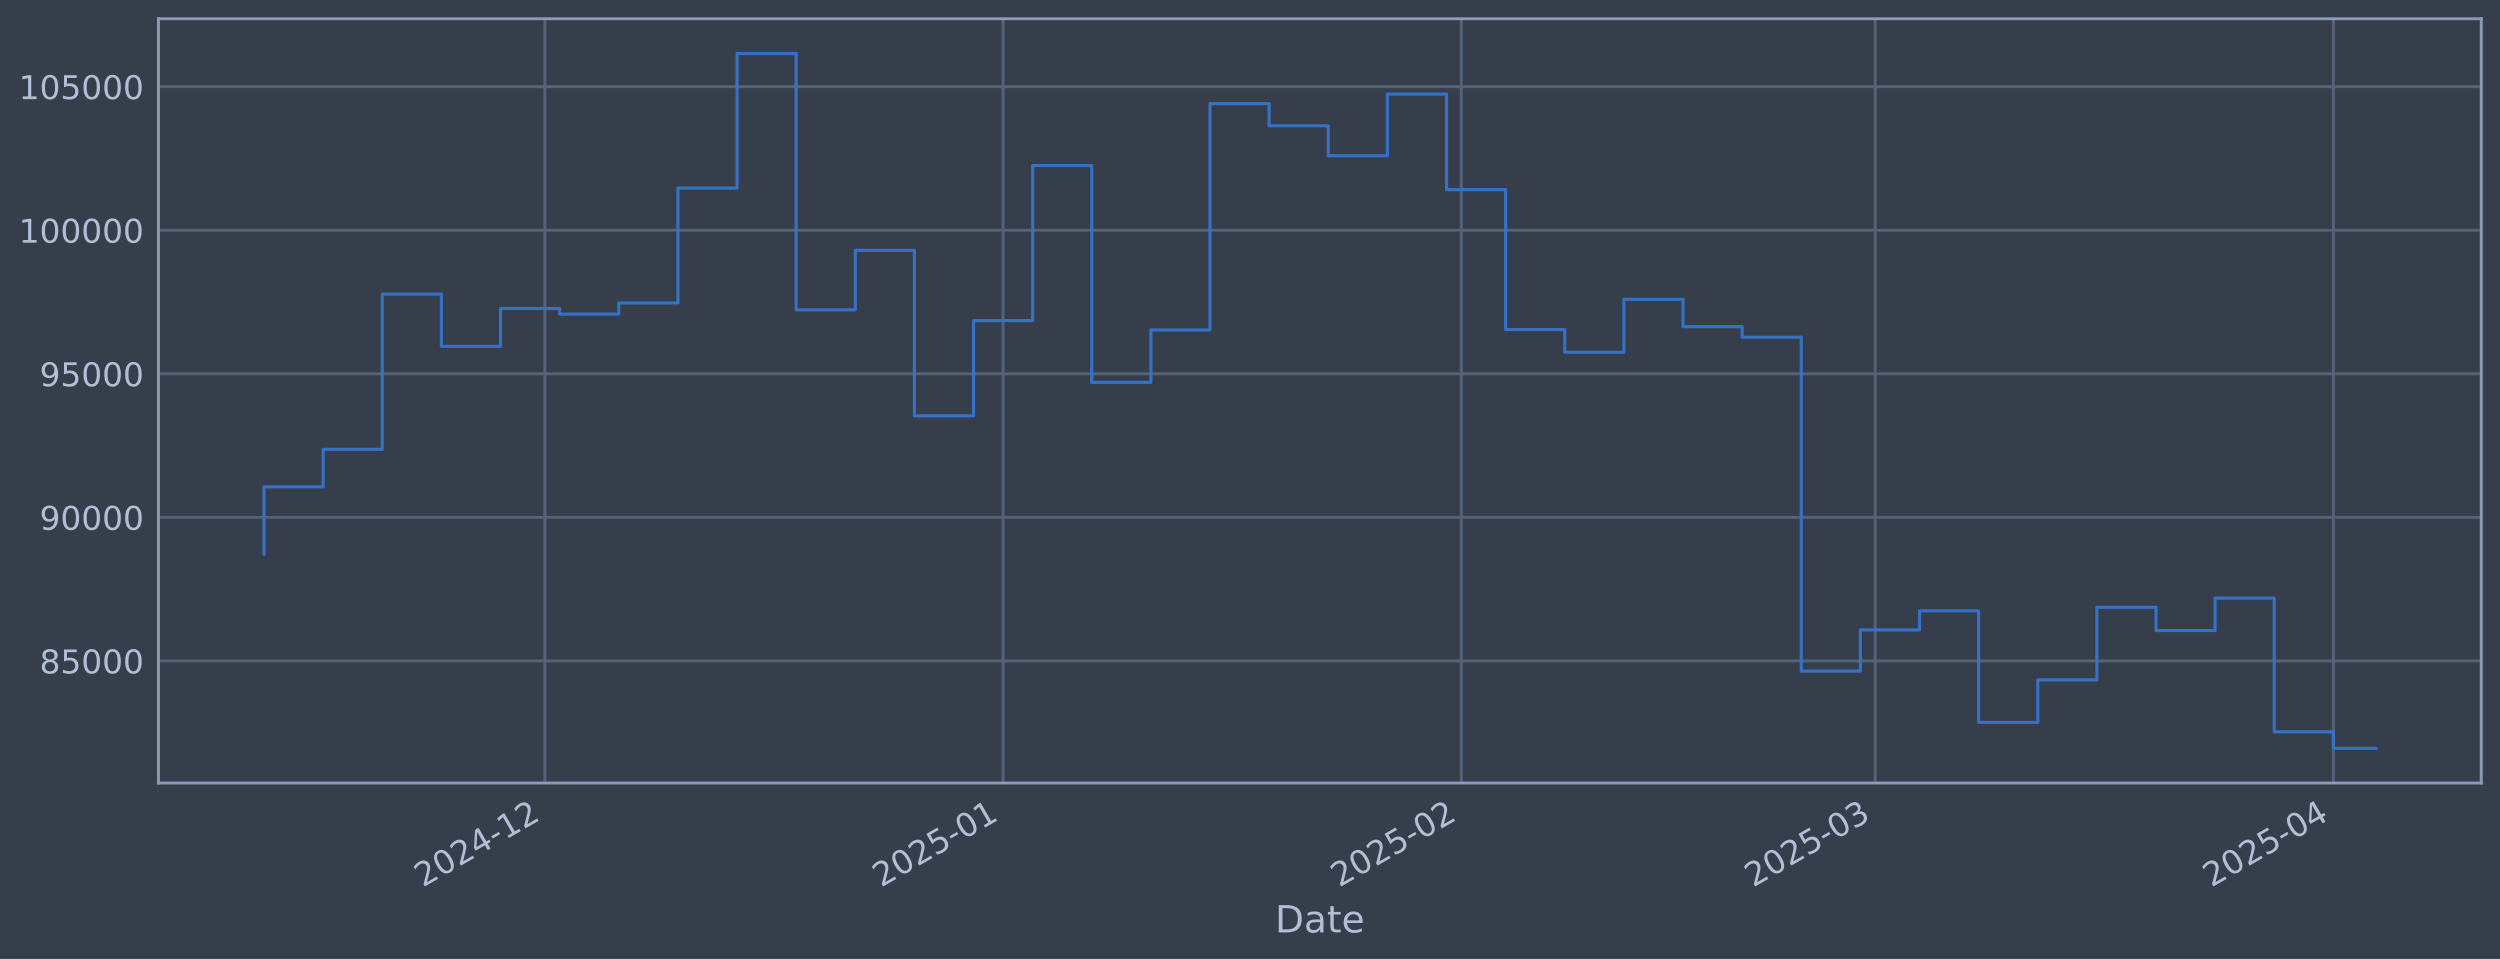
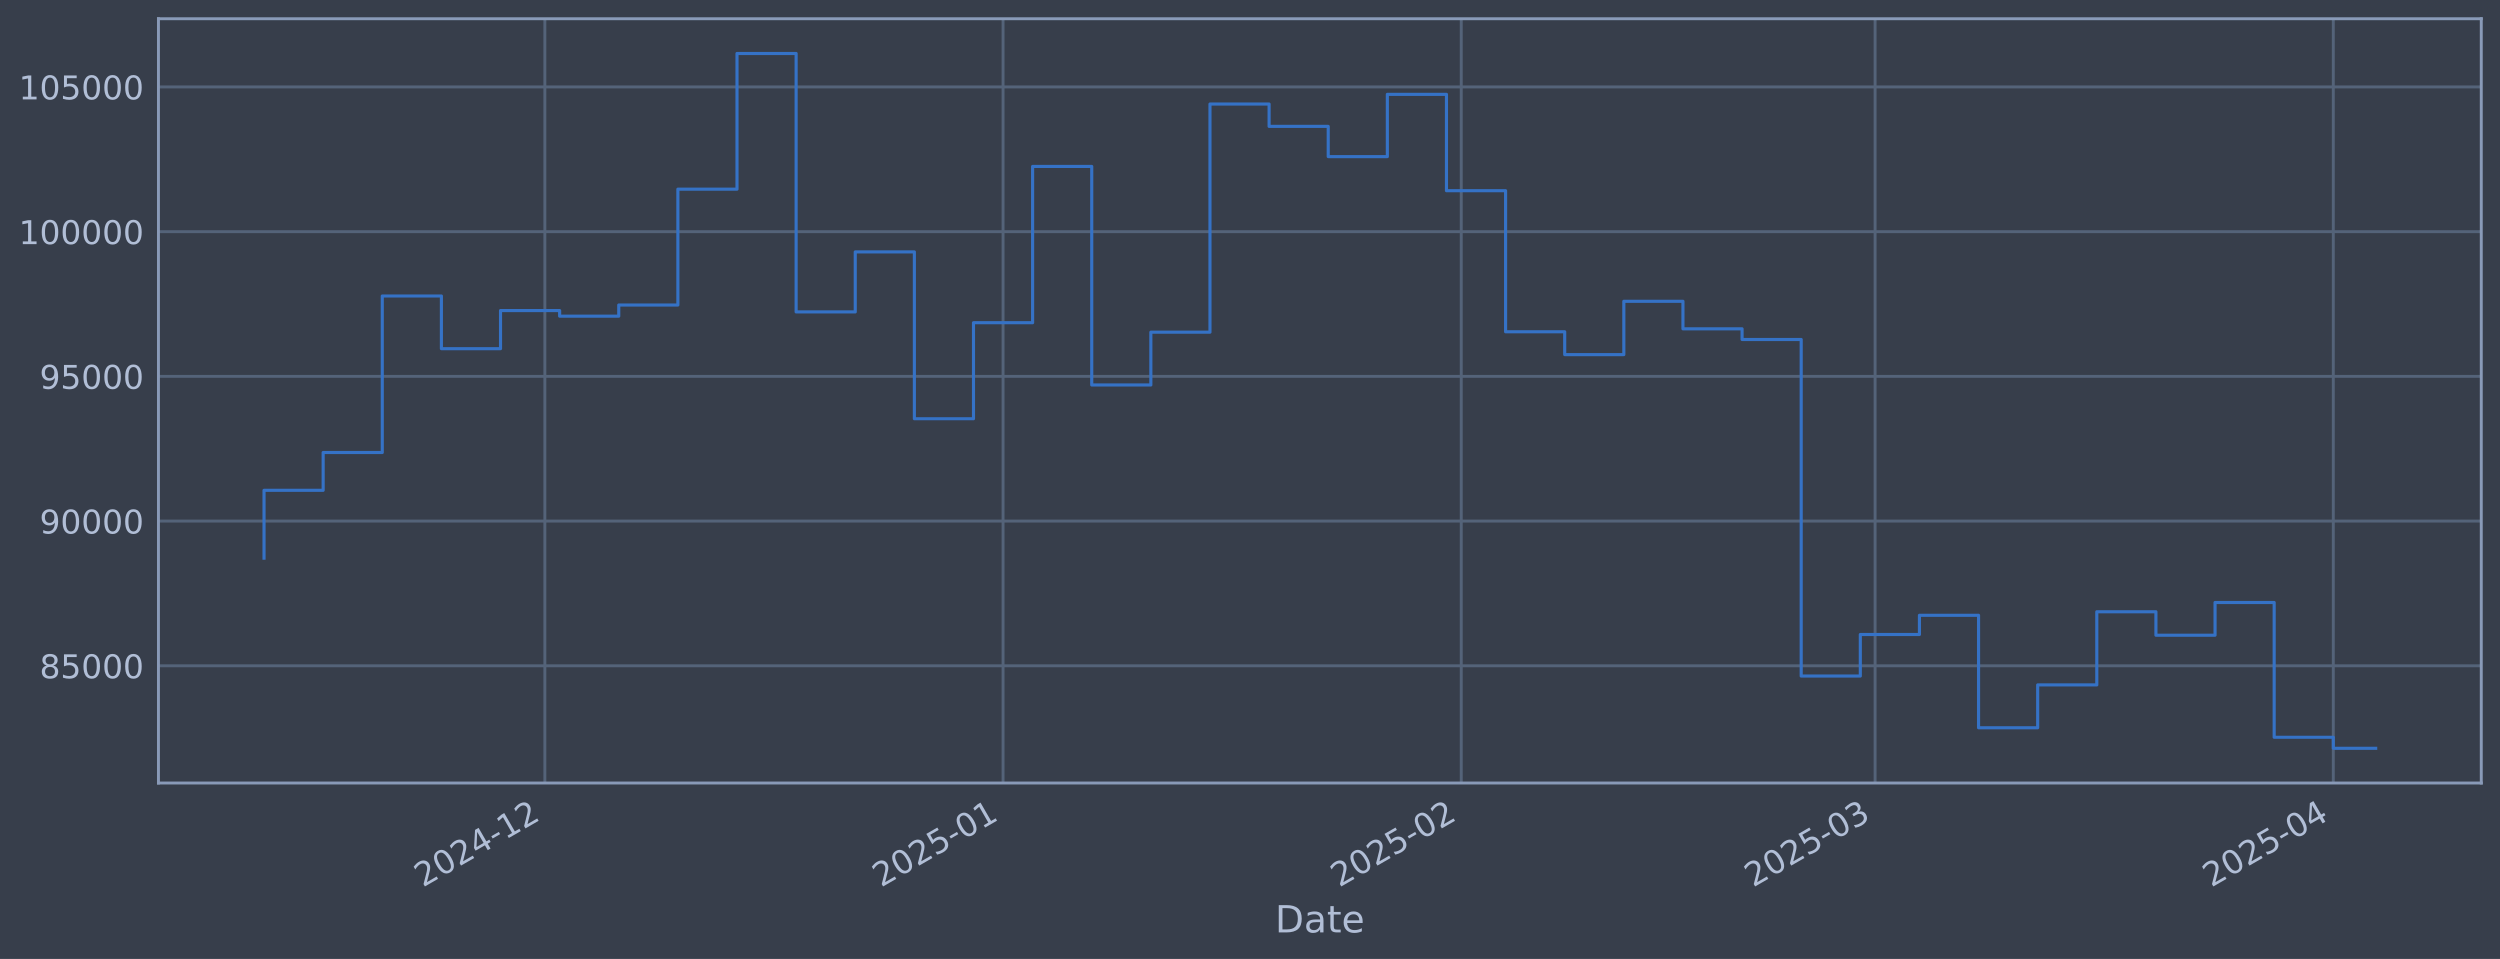
<svg xmlns="http://www.w3.org/2000/svg" xmlns:xlink="http://www.w3.org/1999/xlink" width="960.9pt" height="368.58pt" viewBox="0 0 960.9 368.58" version="1.1">
  <defs>
    <style type="text/css">*{stroke-linejoin: round; stroke-linecap: butt}</style>
  </defs>
  <g id="figure_1">
    <g id="patch_1">
      <path d="M 0 368.58  L 960.9 368.58  L 960.9 0  L 0 0  z " style="fill: #373e4b" />
    </g>
    <g id="axes_1">
      <g id="patch_2">
        <path d="M 60.901 300.96  L 953.701 300.96  L 953.701 7.2  L 60.901 7.2  z " style="fill: #373e4b" />
      </g>
      <g id="matplotlib.axis_1">
        <g id="xtick_1">
          <g id="line2d_1">
-             <path d="M 209.426 300.96  L 209.426 7.2  " clip-path="url(#p84ae5d5369)" style="fill: none; stroke: #546379; stroke-width: 1.12; stroke-linecap: square" />
+             <path d="M 209.421 300.96  L 209.421 7.2  " clip-path="url(#p225933ded7)" style="fill: none; stroke: #546379; stroke-width: 1.12; stroke-linecap: square" />
          </g>
          <g id="line2d_2" />
          <g id="text_1">
-             <g style="fill: #b1bed6" transform="translate(162.5222 341.1745) rotate(-30) scale(0.126 -0.126)">
+             <g style="fill: #b1bed6" transform="translate(162.5181 341.1745) rotate(-30) scale(0.126 -0.126)">
              <defs>
                <path id="DejaVuSans-32" d="M 1228 531  L 3431 531  L 3431 0  L 469 0  L 469 531  Q 828 903 1448 1529  Q 2069 2156 2228 2338  Q 2531 2678 2651 2914  Q 2772 3150 2772 3378  Q 2772 3750 2511 3984  Q 2250 4219 1831 4219  Q 1534 4219 1204 4116  Q 875 4013 500 3803  L 500 4441  Q 881 4594 1212 4672  Q 1544 4750 1819 4750  Q 2544 4750 2975 4387  Q 3406 4025 3406 3419  Q 3406 3131 3298 2873  Q 3191 2616 2906 2266  Q 2828 2175 2409 1742  Q 1991 1309 1228 531  z " transform="scale(0.015625)" />
                <path id="DejaVuSans-30" d="M 2034 4250  Q 1547 4250 1301 3770  Q 1056 3291 1056 2328  Q 1056 1369 1301 889  Q 1547 409 2034 409  Q 2525 409 2770 889  Q 3016 1369 3016 2328  Q 3016 3291 2770 3770  Q 2525 4250 2034 4250  z M 2034 4750  Q 2819 4750 3233 4129  Q 3647 3509 3647 2328  Q 3647 1150 3233 529  Q 2819 -91 2034 -91  Q 1250 -91 836 529  Q 422 1150 422 2328  Q 422 3509 836 4129  Q 1250 4750 2034 4750  z " transform="scale(0.015625)" />
                <path id="DejaVuSans-34" d="M 2419 4116  L 825 1625  L 2419 1625  L 2419 4116  z M 2253 4666  L 3047 4666  L 3047 1625  L 3713 1625  L 3713 1100  L 3047 1100  L 3047 0  L 2419 0  L 2419 1100  L 313 1100  L 313 1709  L 2253 4666  z " transform="scale(0.015625)" />
                <path id="DejaVuSans-2d" d="M 313 2009  L 1997 2009  L 1997 1497  L 313 1497  L 313 2009  z " transform="scale(0.015625)" />
                <path id="DejaVuSans-31" d="M 794 531  L 1825 531  L 1825 4091  L 703 3866  L 703 4441  L 1819 4666  L 2450 4666  L 2450 531  L 3481 531  L 3481 0  L 794 0  L 794 531  z " transform="scale(0.015625)" />
              </defs>
              <use xlink:href="#DejaVuSans-32" />
              <use xlink:href="#DejaVuSans-30" transform="translate(63.62305 0)" />
              <use xlink:href="#DejaVuSans-32" transform="translate(127.2461 0)" />
              <use xlink:href="#DejaVuSans-34" transform="translate(190.8691 0)" />
              <use xlink:href="#DejaVuSans-2d" transform="translate(254.4922 0)" />
              <use xlink:href="#DejaVuSans-31" transform="translate(290.5762 0)" />
              <use xlink:href="#DejaVuSans-32" transform="translate(354.1992 0)" />
            </g>
          </g>
        </g>
        <g id="xtick_2">
          <g id="line2d_3">
-             <path d="M 385.543 300.96  L 385.543 7.2  " clip-path="url(#p84ae5d5369)" style="fill: none; stroke: #546379; stroke-width: 1.12; stroke-linecap: square" />
+             <path d="M 385.532 300.96  L 385.532 7.2  " clip-path="url(#p225933ded7)" style="fill: none; stroke: #546379; stroke-width: 1.12; stroke-linecap: square" />
          </g>
          <g id="line2d_4" />
          <g id="text_2">
-             <g style="fill: #b1bed6" transform="translate(338.6401 341.1745) rotate(-30) scale(0.126 -0.126)">
+             <g style="fill: #b1bed6" transform="translate(338.6291 341.1745) rotate(-30) scale(0.126 -0.126)">
              <defs>
                <path id="DejaVuSans-35" d="M 691 4666  L 3169 4666  L 3169 4134  L 1269 4134  L 1269 2991  Q 1406 3038 1543 3061  Q 1681 3084 1819 3084  Q 2600 3084 3056 2656  Q 3513 2228 3513 1497  Q 3513 744 3044 326  Q 2575 -91 1722 -91  Q 1428 -91 1123 -41  Q 819 9 494 109  L 494 744  Q 775 591 1075 516  Q 1375 441 1709 441  Q 2250 441 2565 725  Q 2881 1009 2881 1497  Q 2881 1984 2565 2268  Q 2250 2553 1709 2553  Q 1456 2553 1204 2497  Q 953 2441 691 2322  L 691 4666  z " transform="scale(0.015625)" />
              </defs>
              <use xlink:href="#DejaVuSans-32" />
              <use xlink:href="#DejaVuSans-30" transform="translate(63.62305 0)" />
              <use xlink:href="#DejaVuSans-32" transform="translate(127.2461 0)" />
              <use xlink:href="#DejaVuSans-35" transform="translate(190.8691 0)" />
              <use xlink:href="#DejaVuSans-2d" transform="translate(254.4922 0)" />
              <use xlink:href="#DejaVuSans-30" transform="translate(290.5762 0)" />
              <use xlink:href="#DejaVuSans-31" transform="translate(354.1992 0)" />
            </g>
          </g>
        </g>
        <g id="xtick_3">
          <g id="line2d_5">
-             <path d="M 561.661 300.96  L 561.661 7.2  " clip-path="url(#p84ae5d5369)" style="fill: none; stroke: #546379; stroke-width: 1.12; stroke-linecap: square" />
+             <path d="M 561.643 300.96  L 561.643 7.2  " clip-path="url(#p225933ded7)" style="fill: none; stroke: #546379; stroke-width: 1.12; stroke-linecap: square" />
          </g>
          <g id="line2d_6" />
          <g id="text_3">
-             <g style="fill: #b1bed6" transform="translate(514.7579 341.1745) rotate(-30) scale(0.126 -0.126)">
+             <g style="fill: #b1bed6" transform="translate(514.7402 341.1745) rotate(-30) scale(0.126 -0.126)">
              <use xlink:href="#DejaVuSans-32" />
              <use xlink:href="#DejaVuSans-30" transform="translate(63.62305 0)" />
              <use xlink:href="#DejaVuSans-32" transform="translate(127.2461 0)" />
              <use xlink:href="#DejaVuSans-35" transform="translate(190.8691 0)" />
              <use xlink:href="#DejaVuSans-2d" transform="translate(254.4922 0)" />
              <use xlink:href="#DejaVuSans-30" transform="translate(290.5762 0)" />
              <use xlink:href="#DejaVuSans-32" transform="translate(354.1992 0)" />
            </g>
          </g>
        </g>
        <g id="xtick_4">
          <g id="line2d_7">
-             <path d="M 720.735 300.96  L 720.735 7.2  " clip-path="url(#p84ae5d5369)" style="fill: none; stroke: #546379; stroke-width: 1.12; stroke-linecap: square" />
+             <path d="M 720.711 300.96  L 720.711 7.2  " clip-path="url(#p225933ded7)" style="fill: none; stroke: #546379; stroke-width: 1.12; stroke-linecap: square" />
          </g>
          <g id="line2d_8" />
          <g id="text_4">
-             <g style="fill: #b1bed6" transform="translate(673.8321 341.1745) rotate(-30) scale(0.126 -0.126)">
+             <g style="fill: #b1bed6" transform="translate(673.8082 341.1745) rotate(-30) scale(0.126 -0.126)">
              <defs>
                <path id="DejaVuSans-33" d="M 2597 2516  Q 3050 2419 3304 2112  Q 3559 1806 3559 1356  Q 3559 666 3084 287  Q 2609 -91 1734 -91  Q 1441 -91 1130 -33  Q 819 25 488 141  L 488 750  Q 750 597 1062 519  Q 1375 441 1716 441  Q 2309 441 2620 675  Q 2931 909 2931 1356  Q 2931 1769 2642 2001  Q 2353 2234 1838 2234  L 1294 2234  L 1294 2753  L 1863 2753  Q 2328 2753 2575 2939  Q 2822 3125 2822 3475  Q 2822 3834 2567 4026  Q 2313 4219 1838 4219  Q 1578 4219 1281 4162  Q 984 4106 628 3988  L 628 4550  Q 988 4650 1302 4700  Q 1616 4750 1894 4750  Q 2613 4750 3031 4423  Q 3450 4097 3450 3541  Q 3450 3153 3228 2886  Q 3006 2619 2597 2516  z " transform="scale(0.015625)" />
              </defs>
              <use xlink:href="#DejaVuSans-32" />
              <use xlink:href="#DejaVuSans-30" transform="translate(63.62305 0)" />
              <use xlink:href="#DejaVuSans-32" transform="translate(127.2461 0)" />
              <use xlink:href="#DejaVuSans-35" transform="translate(190.8691 0)" />
              <use xlink:href="#DejaVuSans-2d" transform="translate(254.4922 0)" />
              <use xlink:href="#DejaVuSans-30" transform="translate(290.5762 0)" />
              <use xlink:href="#DejaVuSans-33" transform="translate(354.1992 0)" />
            </g>
          </g>
        </g>
        <g id="xtick_5">
          <g id="line2d_9">
-             <path d="M 896.853 300.96  L 896.853 7.2  " clip-path="url(#p84ae5d5369)" style="fill: none; stroke: #546379; stroke-width: 1.12; stroke-linecap: square" />
+             <path d="M 896.823 300.96  L 896.823 7.2  " clip-path="url(#p225933ded7)" style="fill: none; stroke: #546379; stroke-width: 1.12; stroke-linecap: square" />
          </g>
          <g id="line2d_10" />
          <g id="text_5">
-             <g style="fill: #b1bed6" transform="translate(849.9499 341.1745) rotate(-30) scale(0.126 -0.126)">
+             <g style="fill: #b1bed6" transform="translate(849.9192 341.1745) rotate(-30) scale(0.126 -0.126)">
              <use xlink:href="#DejaVuSans-32" />
              <use xlink:href="#DejaVuSans-30" transform="translate(63.62305 0)" />
              <use xlink:href="#DejaVuSans-32" transform="translate(127.2461 0)" />
              <use xlink:href="#DejaVuSans-35" transform="translate(190.8691 0)" />
              <use xlink:href="#DejaVuSans-2d" transform="translate(254.4922 0)" />
              <use xlink:href="#DejaVuSans-30" transform="translate(290.5762 0)" />
              <use xlink:href="#DejaVuSans-34" transform="translate(354.1992 0)" />
            </g>
          </g>
        </g>
        <g id="text_6">
          <g style="fill: #b1bed6" transform="translate(490.0914 358.3856) scale(0.144 -0.144)">
            <defs>
              <path id="DejaVuSans-44" d="M 1259 4147  L 1259 519  L 2022 519  Q 2988 519 3436 956  Q 3884 1394 3884 2338  Q 3884 3275 3436 3711  Q 2988 4147 2022 4147  L 1259 4147  z M 628 4666  L 1925 4666  Q 3281 4666 3915 4102  Q 4550 3538 4550 2338  Q 4550 1131 3912 565  Q 3275 0 1925 0  L 628 0  L 628 4666  z " transform="scale(0.015625)" />
              <path id="DejaVuSans-61" d="M 2194 1759  Q 1497 1759 1228 1600  Q 959 1441 959 1056  Q 959 750 1161 570  Q 1363 391 1709 391  Q 2188 391 2477 730  Q 2766 1069 2766 1631  L 2766 1759  L 2194 1759  z M 3341 1997  L 3341 0  L 2766 0  L 2766 531  Q 2569 213 2275 61  Q 1981 -91 1556 -91  Q 1019 -91 701 211  Q 384 513 384 1019  Q 384 1609 779 1909  Q 1175 2209 1959 2209  L 2766 2209  L 2766 2266  Q 2766 2663 2505 2880  Q 2244 3097 1772 3097  Q 1472 3097 1187 3025  Q 903 2953 641 2809  L 641 3341  Q 956 3463 1253 3523  Q 1550 3584 1831 3584  Q 2591 3584 2966 3190  Q 3341 2797 3341 1997  z " transform="scale(0.015625)" />
              <path id="DejaVuSans-74" d="M 1172 4494  L 1172 3500  L 2356 3500  L 2356 3053  L 1172 3053  L 1172 1153  Q 1172 725 1289 603  Q 1406 481 1766 481  L 2356 481  L 2356 0  L 1766 0  Q 1100 0 847 248  Q 594 497 594 1153  L 594 3053  L 172 3053  L 172 3500  L 594 3500  L 594 4494  L 1172 4494  z " transform="scale(0.015625)" />
              <path id="DejaVuSans-65" d="M 3597 1894  L 3597 1613  L 953 1613  Q 991 1019 1311 708  Q 1631 397 2203 397  Q 2534 397 2845 478  Q 3156 559 3463 722  L 3463 178  Q 3153 47 2828 -22  Q 2503 -91 2169 -91  Q 1331 -91 842 396  Q 353 884 353 1716  Q 353 2575 817 3079  Q 1281 3584 2069 3584  Q 2775 3584 3186 3129  Q 3597 2675 3597 1894  z M 3022 2063  Q 3016 2534 2758 2815  Q 2500 3097 2075 3097  Q 1594 3097 1305 2825  Q 1016 2553 972 2059  L 3022 2063  z " transform="scale(0.015625)" />
            </defs>
            <use xlink:href="#DejaVuSans-44" />
            <use xlink:href="#DejaVuSans-61" transform="translate(77.00195 0)" />
            <use xlink:href="#DejaVuSans-74" transform="translate(138.2812 0)" />
            <use xlink:href="#DejaVuSans-65" transform="translate(177.4902 0)" />
          </g>
        </g>
      </g>
      <g id="matplotlib.axis_2">
        <g id="ytick_1">
          <g id="line2d_11">
-             <path d="M 60.901 254.037  L 953.701 254.037  " clip-path="url(#p84ae5d5369)" style="fill: none; stroke: #546379; stroke-width: 1.12; stroke-linecap: square" />
+             <path d="M 60.901 255.911  L 953.701 255.911  " clip-path="url(#p225933ded7)" style="fill: none; stroke: #546379; stroke-width: 1.12; stroke-linecap: square" />
          </g>
          <g id="line2d_12" />
          <g id="text_7">
-             <g style="fill: #b1bed6" transform="translate(15.21675 258.8241) scale(0.126 -0.126)">
+             <g style="fill: #b1bed6" transform="translate(15.21675 260.6976) scale(0.126 -0.126)">
              <defs>
                <path id="DejaVuSans-38" d="M 2034 2216  Q 1584 2216 1326 1975  Q 1069 1734 1069 1313  Q 1069 891 1326 650  Q 1584 409 2034 409  Q 2484 409 2743 651  Q 3003 894 3003 1313  Q 3003 1734 2745 1975  Q 2488 2216 2034 2216  z M 1403 2484  Q 997 2584 770 2862  Q 544 3141 544 3541  Q 544 4100 942 4425  Q 1341 4750 2034 4750  Q 2731 4750 3128 4425  Q 3525 4100 3525 3541  Q 3525 3141 3298 2862  Q 3072 2584 2669 2484  Q 3125 2378 3379 2068  Q 3634 1759 3634 1313  Q 3634 634 3220 271  Q 2806 -91 2034 -91  Q 1263 -91 848 271  Q 434 634 434 1313  Q 434 1759 690 2068  Q 947 2378 1403 2484  z M 1172 3481  Q 1172 3119 1398 2916  Q 1625 2713 2034 2713  Q 2441 2713 2670 2916  Q 2900 3119 2900 3481  Q 2900 3844 2670 4047  Q 2441 4250 2034 4250  Q 1625 4250 1398 4047  Q 1172 3844 1172 3481  z " transform="scale(0.015625)" />
              </defs>
              <use xlink:href="#DejaVuSans-38" />
              <use xlink:href="#DejaVuSans-35" transform="translate(63.62305 0)" />
              <use xlink:href="#DejaVuSans-30" transform="translate(127.2461 0)" />
              <use xlink:href="#DejaVuSans-30" transform="translate(190.8691 0)" />
              <use xlink:href="#DejaVuSans-30" transform="translate(254.4922 0)" />
            </g>
          </g>
        </g>
        <g id="ytick_2">
          <g id="line2d_13">
-             <path d="M 60.901 198.856  L 953.701 198.856  " clip-path="url(#p84ae5d5369)" style="fill: none; stroke: #546379; stroke-width: 1.12; stroke-linecap: square" />
+             <path d="M 60.901 200.286  L 953.701 200.286  " clip-path="url(#p225933ded7)" style="fill: none; stroke: #546379; stroke-width: 1.12; stroke-linecap: square" />
          </g>
          <g id="line2d_14" />
          <g id="text_8">
-             <g style="fill: #b1bed6" transform="translate(15.21675 203.6426) scale(0.126 -0.126)">
+             <g style="fill: #b1bed6" transform="translate(15.21675 205.0733) scale(0.126 -0.126)">
              <defs>
                <path id="DejaVuSans-39" d="M 703 97  L 703 672  Q 941 559 1184 500  Q 1428 441 1663 441  Q 2288 441 2617 861  Q 2947 1281 2994 2138  Q 2813 1869 2534 1725  Q 2256 1581 1919 1581  Q 1219 1581 811 2004  Q 403 2428 403 3163  Q 403 3881 828 4315  Q 1253 4750 1959 4750  Q 2769 4750 3195 4129  Q 3622 3509 3622 2328  Q 3622 1225 3098 567  Q 2575 -91 1691 -91  Q 1453 -91 1209 -44  Q 966 3 703 97  z M 1959 2075  Q 2384 2075 2632 2365  Q 2881 2656 2881 3163  Q 2881 3666 2632 3958  Q 2384 4250 1959 4250  Q 1534 4250 1286 3958  Q 1038 3666 1038 3163  Q 1038 2656 1286 2365  Q 1534 2075 1959 2075  z " transform="scale(0.015625)" />
              </defs>
              <use xlink:href="#DejaVuSans-39" />
              <use xlink:href="#DejaVuSans-30" transform="translate(63.62305 0)" />
              <use xlink:href="#DejaVuSans-30" transform="translate(127.2461 0)" />
              <use xlink:href="#DejaVuSans-30" transform="translate(190.8691 0)" />
              <use xlink:href="#DejaVuSans-30" transform="translate(254.4922 0)" />
            </g>
          </g>
        </g>
        <g id="ytick_3">
          <g id="line2d_15">
-             <path d="M 60.901 143.674  L 953.701 143.674  " clip-path="url(#p84ae5d5369)" style="fill: none; stroke: #546379; stroke-width: 1.12; stroke-linecap: square" />
+             <path d="M 60.901 144.662  L 953.701 144.662  " clip-path="url(#p225933ded7)" style="fill: none; stroke: #546379; stroke-width: 1.12; stroke-linecap: square" />
          </g>
          <g id="line2d_16" />
          <g id="text_9">
-             <g style="fill: #b1bed6" transform="translate(15.21675 148.461) scale(0.126 -0.126)">
+             <g style="fill: #b1bed6" transform="translate(15.21675 149.4489) scale(0.126 -0.126)">
              <use xlink:href="#DejaVuSans-39" />
              <use xlink:href="#DejaVuSans-35" transform="translate(63.62305 0)" />
              <use xlink:href="#DejaVuSans-30" transform="translate(127.2461 0)" />
              <use xlink:href="#DejaVuSans-30" transform="translate(190.8691 0)" />
              <use xlink:href="#DejaVuSans-30" transform="translate(254.4922 0)" />
            </g>
          </g>
        </g>
        <g id="ytick_4">
          <g id="line2d_17">
-             <path d="M 60.901 88.492  L 953.701 88.492  " clip-path="url(#p84ae5d5369)" style="fill: none; stroke: #546379; stroke-width: 1.12; stroke-linecap: square" />
+             <path d="M 60.901 89.038  L 953.701 89.038  " clip-path="url(#p225933ded7)" style="fill: none; stroke: #546379; stroke-width: 1.12; stroke-linecap: square" />
          </g>
          <g id="line2d_18" />
          <g id="text_10">
-             <g style="fill: #b1bed6" transform="translate(7.2 93.27941) scale(0.126 -0.126)">
+             <g style="fill: #b1bed6" transform="translate(7.2 93.82455) scale(0.126 -0.126)">
              <use xlink:href="#DejaVuSans-31" />
              <use xlink:href="#DejaVuSans-30" transform="translate(63.62305 0)" />
              <use xlink:href="#DejaVuSans-30" transform="translate(127.2461 0)" />
              <use xlink:href="#DejaVuSans-30" transform="translate(190.8691 0)" />
              <use xlink:href="#DejaVuSans-30" transform="translate(254.4922 0)" />
              <use xlink:href="#DejaVuSans-30" transform="translate(318.1152 0)" />
            </g>
          </g>
        </g>
        <g id="ytick_5">
          <g id="line2d_19">
-             <path d="M 60.901 33.311  L 953.701 33.311  " clip-path="url(#p84ae5d5369)" style="fill: none; stroke: #546379; stroke-width: 1.12; stroke-linecap: square" />
+             <path d="M 60.901 33.413  L 953.701 33.413  " clip-path="url(#p225933ded7)" style="fill: none; stroke: #546379; stroke-width: 1.12; stroke-linecap: square" />
          </g>
          <g id="line2d_20" />
          <g id="text_11">
-             <g style="fill: #b1bed6" transform="translate(7.2 38.09783) scale(0.126 -0.126)">
+             <g style="fill: #b1bed6" transform="translate(7.2 38.2002) scale(0.126 -0.126)">
              <use xlink:href="#DejaVuSans-31" />
              <use xlink:href="#DejaVuSans-30" transform="translate(63.62305 0)" />
              <use xlink:href="#DejaVuSans-35" transform="translate(127.2461 0)" />
              <use xlink:href="#DejaVuSans-30" transform="translate(190.8691 0)" />
              <use xlink:href="#DejaVuSans-30" transform="translate(254.4922 0)" />
              <use xlink:href="#DejaVuSans-30" transform="translate(318.1152 0)" />
            </g>
          </g>
        </g>
      </g>
      <g id="line2d_21">
-         <path d="M 101.482 212.985  L 101.482 187.121  L 124.207 187.121  L 124.207 172.705  L 146.932 172.705  L 146.932 113.027  L 169.657 113.027  L 169.657 133.112  L 192.382 133.112  L 192.382 118.582  L 215.107 118.582  L 215.107 120.724  L 237.832 120.724  L 237.832 116.463  L 260.556 116.463  L 260.556 72.296  L 283.281 72.296  L 283.281 20.553  L 306.006 20.553  L 306.006 119.101  L 328.731 119.101  L 328.731 96.216  L 351.456 96.216  L 351.456 159.827  L 374.181 159.827  L 374.181 123.217  L 396.906 123.217  L 396.906 63.624  L 419.631 63.624  L 419.631 146.956  L 442.356 146.956  L 442.356 126.82  L 465.08 126.82  L 465.08 39.834  L 487.805 39.834  L 487.805 48.353  L 510.53 48.353  L 510.53 59.879  L 533.255 59.879  L 533.255 36.136  L 555.98 36.136  L 555.98 72.879  L 578.705 72.879  L 578.705 126.67  L 601.43 126.67  L 601.43 135.375  L 624.155 135.375  L 624.155 115.05  L 646.88 115.05  L 646.88 125.544  L 669.604 125.544  L 669.604 129.605  L 692.329 129.605  L 692.329 257.946  L 715.054 257.946  L 715.054 242.098  L 737.779 242.098  L 737.779 234.773  L 760.504 234.773  L 760.504 277.662  L 783.229 277.662  L 783.229 261.325  L 805.954 261.325  L 805.954 233.426  L 828.679 233.426  L 828.679 242.371  L 851.403 242.371  L 851.403 229.892  L 874.128 229.892  L 874.128 281.284  L 896.853 281.284  L 896.853 287.607  L 913.119 287.607  " clip-path="url(#p84ae5d5369)" style="fill: none; stroke: #3572c6; stroke-width: 1.2; stroke-linecap: square" />
+         <path d="M 101.482 214.529  L 101.482 188.458  L 124.206 188.458  L 124.206 173.926  L 146.93 173.926  L 146.93 113.769  L 169.654 113.769  L 169.654 134.016  L 192.378 134.016  L 192.378 119.368  L 215.102 119.368  L 215.102 121.527  L 237.826 121.527  L 237.826 117.233  L 260.55 117.233  L 260.55 72.711  L 283.274 72.711  L 283.274 20.553  L 305.998 20.553  L 305.998 119.892  L 328.722 119.892  L 328.722 96.824  L 351.446 96.824  L 351.446 160.944  L 374.17 160.944  L 374.17 124.04  L 396.894 124.04  L 396.894 63.97  L 419.618 63.97  L 419.618 147.97  L 442.342 147.97  L 442.342 127.673  L 465.066 127.673  L 465.066 39.989  L 487.79 39.989  L 487.79 48.576  L 510.514 48.576  L 510.514 60.195  L 533.238 60.195  L 533.238 36.261  L 555.962 36.261  L 555.962 73.299  L 578.686 73.299  L 578.686 127.522  L 601.41 127.522  L 601.41 136.296  L 624.134 136.296  L 624.134 115.808  L 646.858 115.808  L 646.858 126.386  L 669.582 126.386  L 669.582 130.48  L 692.306 130.48  L 692.306 259.85  L 715.03 259.85  L 715.03 243.876  L 737.754 243.876  L 737.754 236.492  L 760.478 236.492  L 760.478 279.725  L 783.202 279.725  L 783.202 263.257  L 805.926 263.257  L 805.926 235.134  L 828.65 235.134  L 828.65 244.151  L 851.374 244.151  L 851.374 231.572  L 874.099 231.572  L 874.099 283.376  L 896.823 283.376  L 896.823 287.607  L 913.119 287.607  " clip-path="url(#p225933ded7)" style="fill: none; stroke: #3572c6; stroke-width: 1.2; stroke-linecap: square" />
      </g>
      <g id="patch_3">
        <path d="M 60.901 300.96  L 60.901 7.2  " style="fill: none; stroke: #899ab8; stroke-width: 1.12; stroke-linejoin: miter; stroke-linecap: square" />
      </g>
      <g id="patch_4">
        <path d="M 953.701 300.96  L 953.701 7.2  " style="fill: none; stroke: #899ab8; stroke-width: 1.12; stroke-linejoin: miter; stroke-linecap: square" />
      </g>
      <g id="patch_5">
        <path d="M 60.901 300.96  L 953.701 300.96  " style="fill: none; stroke: #899ab8; stroke-width: 1.12; stroke-linejoin: miter; stroke-linecap: square" />
      </g>
      <g id="patch_6">
        <path d="M 60.901 7.2  L 953.701 7.2  " style="fill: none; stroke: #899ab8; stroke-width: 1.12; stroke-linejoin: miter; stroke-linecap: square" />
      </g>
    </g>
  </g>
  <defs>
-     <clipPath id="p84ae5d5369">
+     <clipPath id="p225933ded7">
      <rect x="60.901" y="7.2" width="892.8" height="293.76" />
    </clipPath>
  </defs>
</svg>
